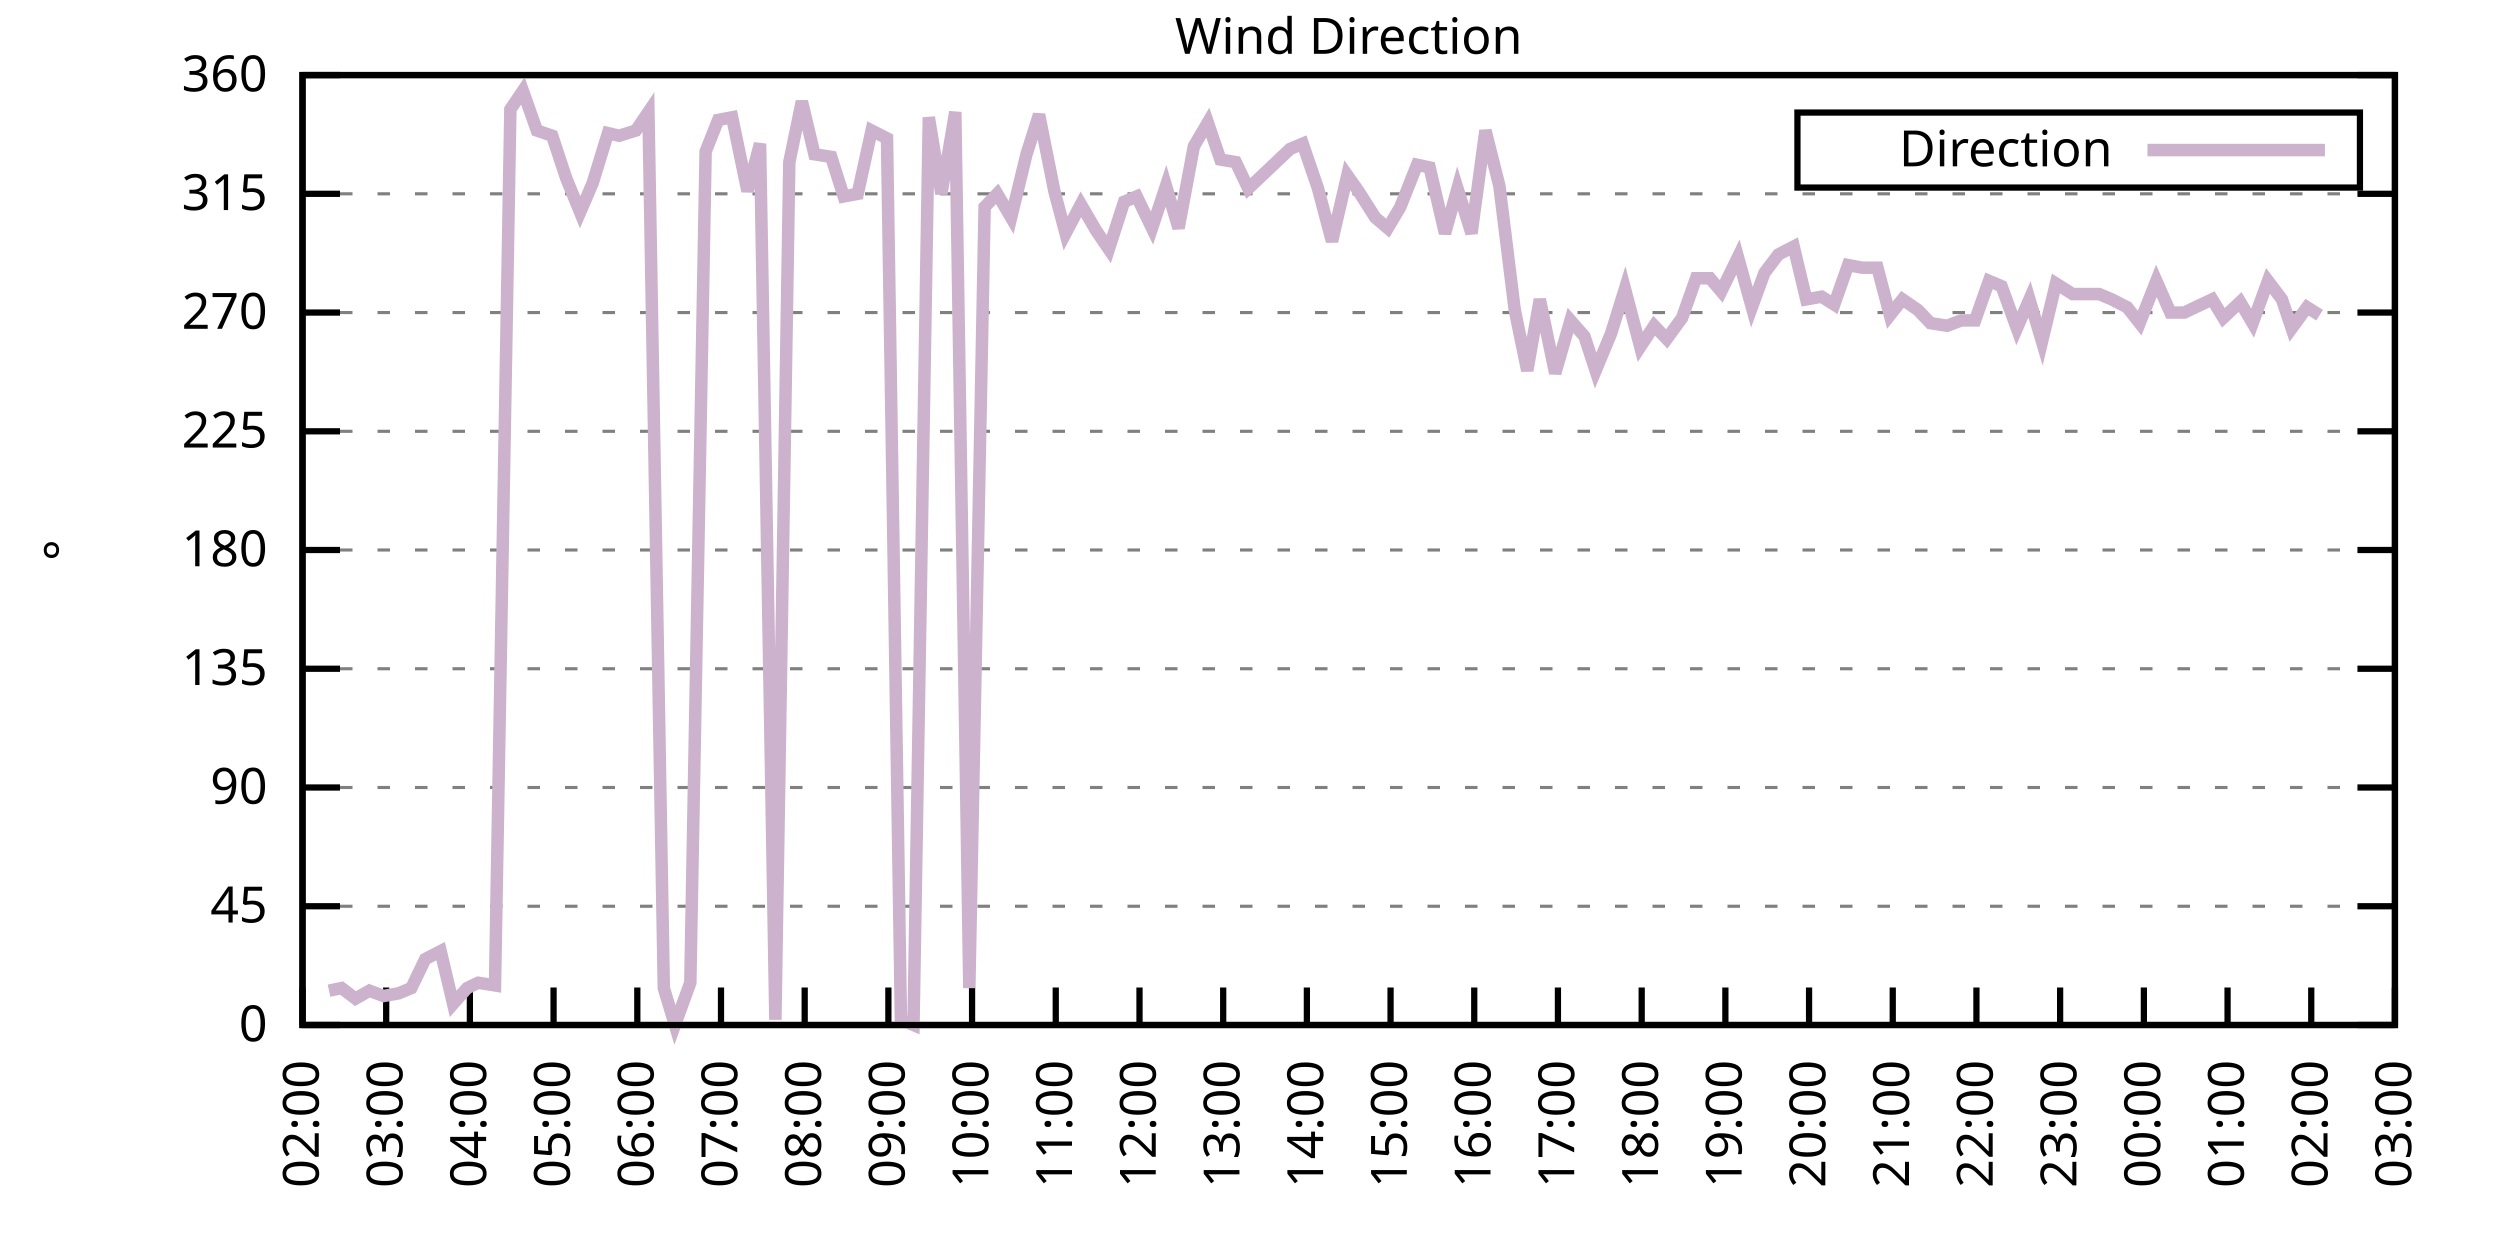
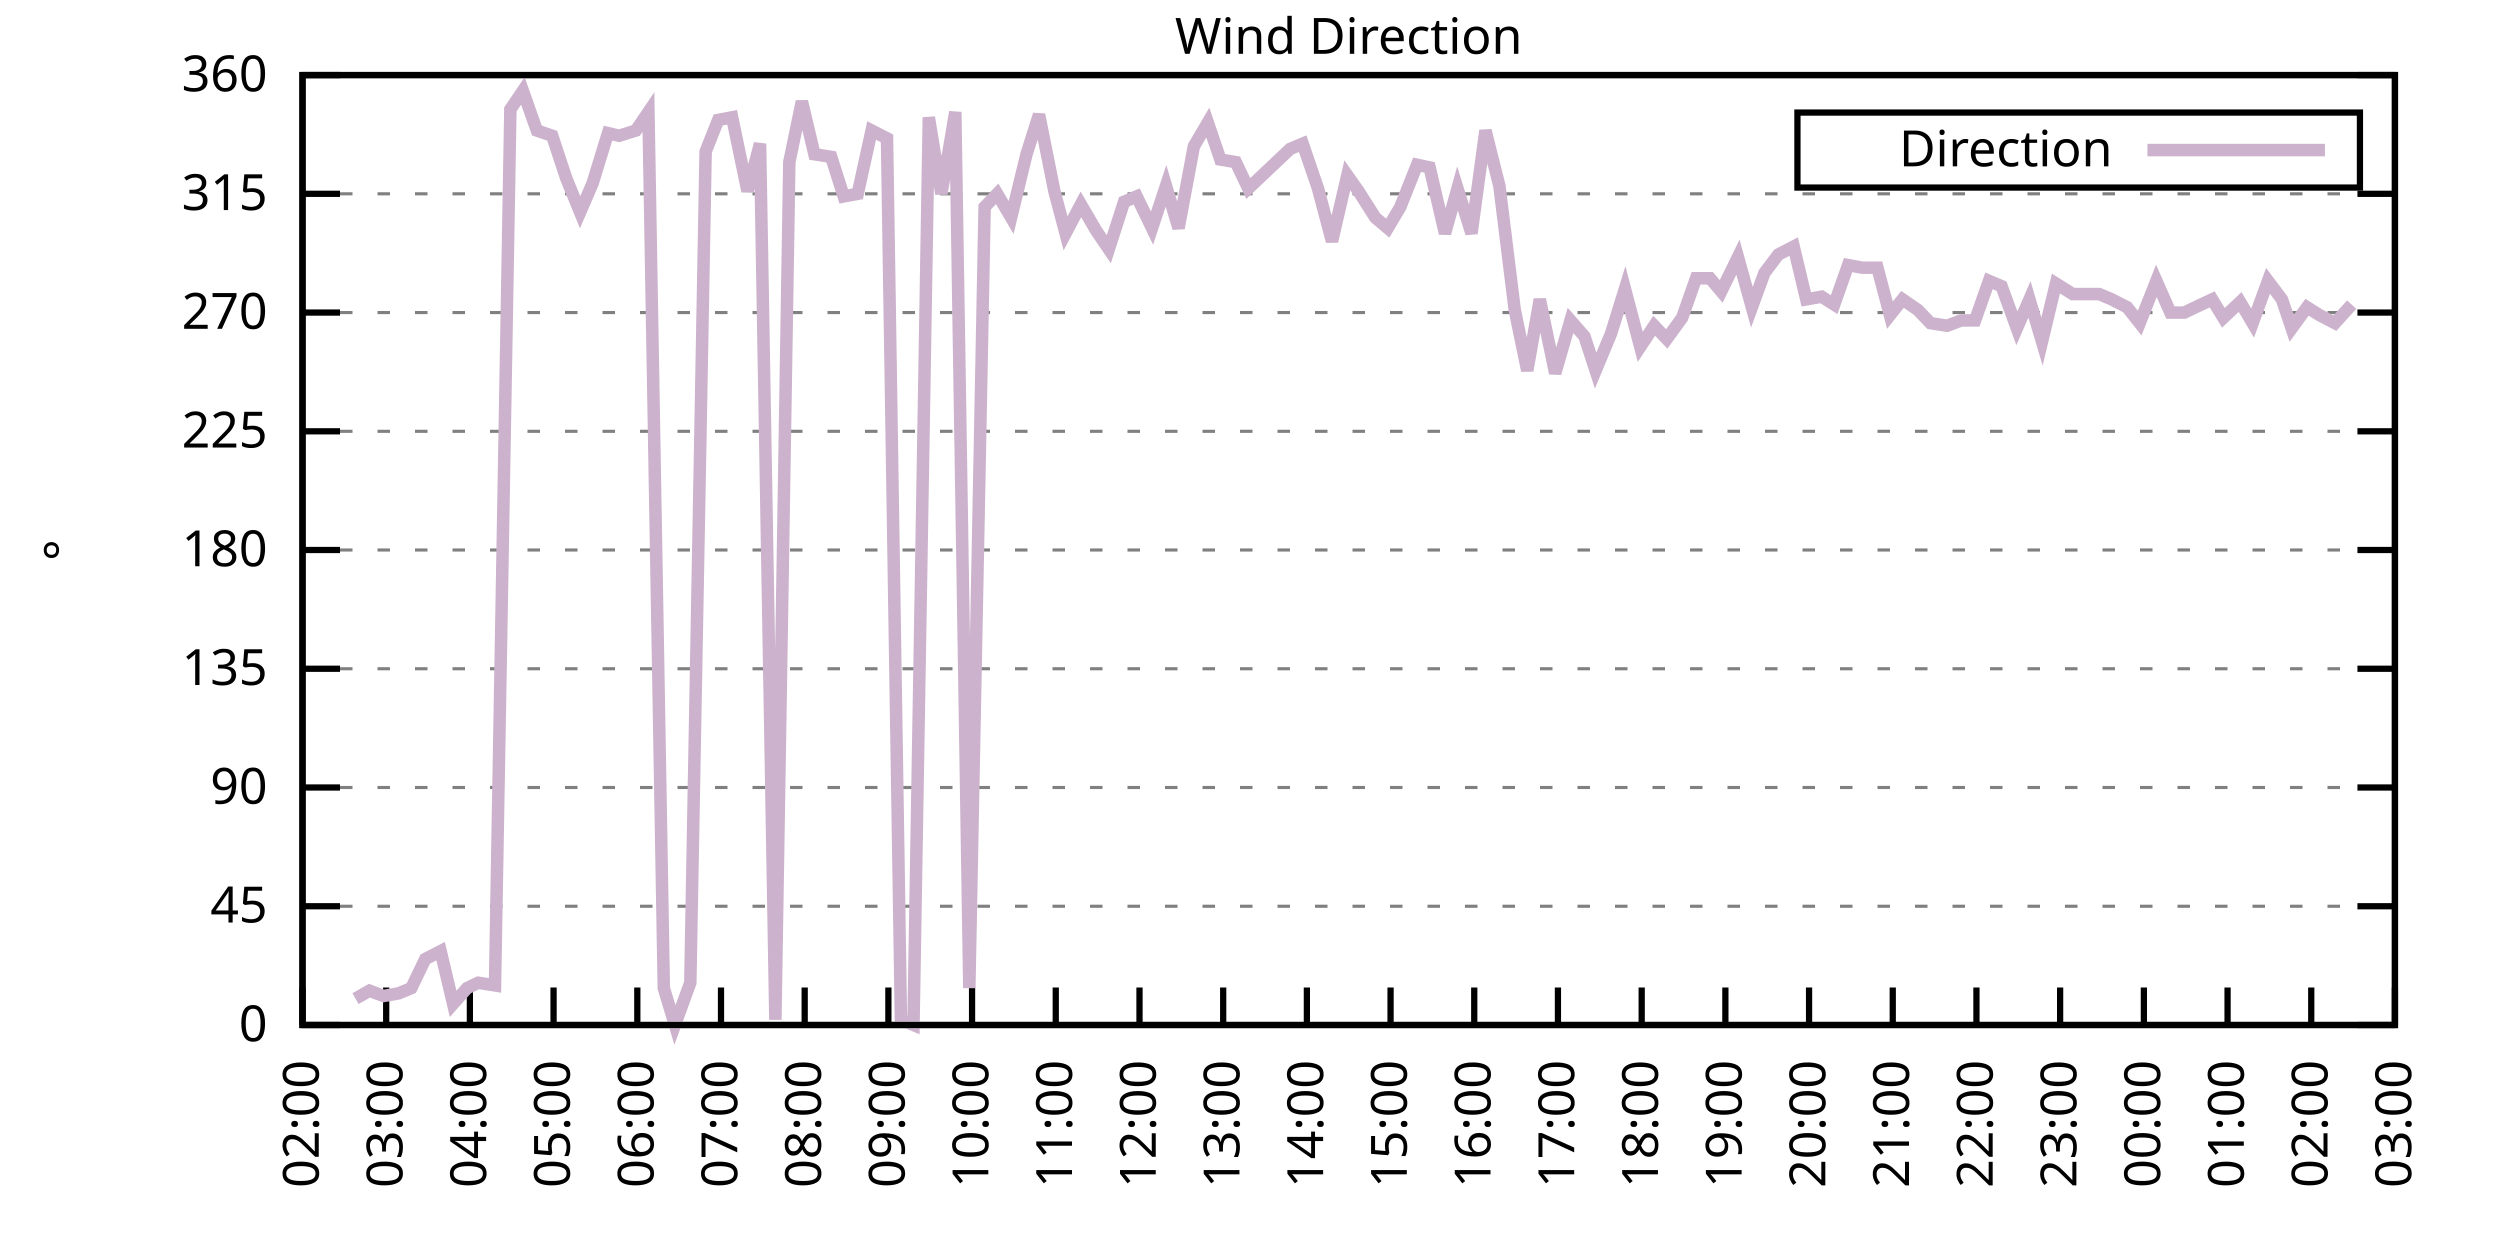
<svg xmlns="http://www.w3.org/2000/svg" xmlns:xlink="http://www.w3.org/1999/xlink" width="400" height="200" viewBox="0 0 400 200">
  <g id="gnuplot_canvas">
    <rect x="0" y="0" width="400" height="200" fill="none" />
    <defs>
      <circle id="gpDot" r="0.5" stroke-width="0.5" stroke="currentColor" />
      <path id="gpPt0" stroke-width="0.333" stroke="currentColor" d="M-1,0 h2 M0,-1 v2" />
      <path id="gpPt1" stroke-width="0.333" stroke="currentColor" d="M-1,-1 L1,1 M1,-1 L-1,1" />
      <path id="gpPt2" stroke-width="0.333" stroke="currentColor" d="M-1,0 L1,0 M0,-1 L0,1 M-1,-1 L1,1 M-1,1 L1,-1" />
      <rect id="gpPt3" stroke-width="0.333" stroke="currentColor" x="-1" y="-1" width="2" height="2" />
      <rect id="gpPt4" stroke-width="0.333" stroke="currentColor" fill="currentColor" x="-1" y="-1" width="2" height="2" />
      <circle id="gpPt5" stroke-width="0.333" stroke="currentColor" cx="0" cy="0" r="1" />
      <use xlink:href="#gpPt5" id="gpPt6" fill="currentColor" stroke="none" />
      <path id="gpPt7" stroke-width="0.333" stroke="currentColor" d="M0,-1.33 L-1.33,0.67 L1.33,0.67 z" />
      <use xlink:href="#gpPt7" id="gpPt8" fill="currentColor" stroke="none" />
      <use xlink:href="#gpPt7" id="gpPt9" stroke="currentColor" transform="rotate(180)" />
      <use xlink:href="#gpPt9" id="gpPt10" fill="currentColor" stroke="none" />
      <use xlink:href="#gpPt3" id="gpPt11" stroke="currentColor" transform="rotate(45)" />
      <use xlink:href="#gpPt11" id="gpPt12" fill="currentColor" stroke="none" />
      <path id="gpPt13" stroke-width="0.333" stroke="currentColor" d="M0,1.330 L1.265,0.411 L0.782,-1.067 L-0.782,-1.076 L-1.265,0.411 z" />
      <use xlink:href="#gpPt13" id="gpPt14" fill="currentColor" stroke="none" />
      <filter id="textbox" filterUnits="objectBoundingBox" x="0" y="0" height="1" width="1">
        <feFlood flood-color="white" flood-opacity="1" result="bgnd" />
        <feComposite in="SourceGraphic" in2="bgnd" operator="atop" />
      </filter>
      <filter id="greybox" filterUnits="objectBoundingBox" x="0" y="0" height="1" width="1">
        <feFlood flood-color="lightgrey" flood-opacity="1" result="grey" />
        <feComposite in="SourceGraphic" in2="grey" operator="atop" />
      </filter>
    </defs>
    <g fill="none" color="white" stroke="currentColor" stroke-width="1.00" stroke-linecap="butt" stroke-linejoin="miter">
</g>
    <g fill="none" color="black" stroke="currentColor" stroke-width="1.00" stroke-linecap="butt" stroke-linejoin="miter">
      <g stroke="none" shape-rendering="crispEdges">
        <polygon fill="rgb(255, 255, 255)" points="48.40,164.00 383.18,164.00 383.18,12.02 48.40,12.02 " />
      </g>
    </g>
    <g fill="none" color="black" stroke="currentColor" stroke-width="1.00" stroke-linecap="butt" stroke-linejoin="miter">
</g>
    <g fill="none" color="black" stroke="black" stroke-width="0.50" stroke-linecap="butt" stroke-linejoin="miter">
</g>
    <g fill="none" color="gray" stroke="currentColor" stroke-width="0.50" stroke-linecap="butt" stroke-linejoin="miter">
      <path stroke="gray" stroke-dasharray="2,4" class="gridline" d="M48.40,164.00 L383.19,164.00  " />
    </g>
    <g fill="none" color="gray" stroke="gray" stroke-width="1.00" stroke-linecap="butt" stroke-linejoin="miter">
</g>
    <g fill="none" color="black" stroke="currentColor" stroke-width="1.00" stroke-linecap="butt" stroke-linejoin="miter">
      <path stroke="black" d="M48.40,164.00 L54.40,164.00 M383.19,164.00 L377.19,164.00  " />
      <g transform="translate(42.80,166.60)" stroke="none" fill="black" font-family="Sans" font-size="8.00" text-anchor="end">
        <text>
          <tspan font-family="Sans"> 0</tspan>
        </text>
      </g>
    </g>
    <g fill="none" color="black" stroke="currentColor" stroke-width="1.00" stroke-linecap="butt" stroke-linejoin="miter">
</g>
    <g fill="none" color="black" stroke="black" stroke-width="0.50" stroke-linecap="butt" stroke-linejoin="miter">
</g>
    <g fill="none" color="gray" stroke="currentColor" stroke-width="0.50" stroke-linecap="butt" stroke-linejoin="miter">
      <path stroke="gray" stroke-dasharray="2,4" class="gridline" d="M48.40,145.00 L383.19,145.00  " />
    </g>
    <g fill="none" color="gray" stroke="gray" stroke-width="1.00" stroke-linecap="butt" stroke-linejoin="miter">
</g>
    <g fill="none" color="black" stroke="currentColor" stroke-width="1.00" stroke-linecap="butt" stroke-linejoin="miter">
      <path stroke="black" d="M48.40,145.00 L54.40,145.00 M383.19,145.00 L377.19,145.00  " />
      <g transform="translate(42.80,147.60)" stroke="none" fill="black" font-family="Sans" font-size="8.00" text-anchor="end">
        <text>
          <tspan font-family="Sans"> 45</tspan>
        </text>
      </g>
    </g>
    <g fill="none" color="black" stroke="currentColor" stroke-width="1.00" stroke-linecap="butt" stroke-linejoin="miter">
</g>
    <g fill="none" color="black" stroke="black" stroke-width="0.50" stroke-linecap="butt" stroke-linejoin="miter">
</g>
    <g fill="none" color="gray" stroke="currentColor" stroke-width="0.50" stroke-linecap="butt" stroke-linejoin="miter">
      <path stroke="gray" stroke-dasharray="2,4" class="gridline" d="M48.40,126.00 L383.19,126.00  " />
    </g>
    <g fill="none" color="gray" stroke="gray" stroke-width="1.00" stroke-linecap="butt" stroke-linejoin="miter">
</g>
    <g fill="none" color="black" stroke="currentColor" stroke-width="1.00" stroke-linecap="butt" stroke-linejoin="miter">
      <path stroke="black" d="M48.40,126.00 L54.40,126.00 M383.19,126.00 L377.19,126.00  " />
      <g transform="translate(42.80,128.60)" stroke="none" fill="black" font-family="Sans" font-size="8.00" text-anchor="end">
        <text>
          <tspan font-family="Sans"> 90</tspan>
        </text>
      </g>
    </g>
    <g fill="none" color="black" stroke="currentColor" stroke-width="1.00" stroke-linecap="butt" stroke-linejoin="miter">
</g>
    <g fill="none" color="black" stroke="black" stroke-width="0.50" stroke-linecap="butt" stroke-linejoin="miter">
</g>
    <g fill="none" color="gray" stroke="currentColor" stroke-width="0.50" stroke-linecap="butt" stroke-linejoin="miter">
      <path stroke="gray" stroke-dasharray="2,4" class="gridline" d="M48.40,107.00 L383.19,107.00  " />
    </g>
    <g fill="none" color="gray" stroke="gray" stroke-width="1.00" stroke-linecap="butt" stroke-linejoin="miter">
</g>
    <g fill="none" color="black" stroke="currentColor" stroke-width="1.00" stroke-linecap="butt" stroke-linejoin="miter">
      <path stroke="black" d="M48.40,107.00 L54.40,107.00 M383.19,107.00 L377.19,107.00  " />
      <g transform="translate(42.80,109.60)" stroke="none" fill="black" font-family="Sans" font-size="8.00" text-anchor="end">
        <text>
          <tspan font-family="Sans"> 135</tspan>
        </text>
      </g>
    </g>
    <g fill="none" color="black" stroke="currentColor" stroke-width="1.00" stroke-linecap="butt" stroke-linejoin="miter">
</g>
    <g fill="none" color="black" stroke="black" stroke-width="0.50" stroke-linecap="butt" stroke-linejoin="miter">
</g>
    <g fill="none" color="gray" stroke="currentColor" stroke-width="0.50" stroke-linecap="butt" stroke-linejoin="miter">
      <path stroke="gray" stroke-dasharray="2,4" class="gridline" d="M48.40,88.00 L383.19,88.00  " />
    </g>
    <g fill="none" color="gray" stroke="gray" stroke-width="1.00" stroke-linecap="butt" stroke-linejoin="miter">
</g>
    <g fill="none" color="black" stroke="currentColor" stroke-width="1.00" stroke-linecap="butt" stroke-linejoin="miter">
      <path stroke="black" d="M48.40,88.00 L54.40,88.00 M383.19,88.00 L377.19,88.00  " />
      <g transform="translate(42.80,90.60)" stroke="none" fill="black" font-family="Sans" font-size="8.00" text-anchor="end">
        <text>
          <tspan font-family="Sans"> 180</tspan>
        </text>
      </g>
    </g>
    <g fill="none" color="black" stroke="currentColor" stroke-width="1.00" stroke-linecap="butt" stroke-linejoin="miter">
</g>
    <g fill="none" color="black" stroke="black" stroke-width="0.50" stroke-linecap="butt" stroke-linejoin="miter">
</g>
    <g fill="none" color="gray" stroke="currentColor" stroke-width="0.50" stroke-linecap="butt" stroke-linejoin="miter">
      <path stroke="gray" stroke-dasharray="2,4" class="gridline" d="M48.40,69.01 L383.19,69.01  " />
    </g>
    <g fill="none" color="gray" stroke="gray" stroke-width="1.00" stroke-linecap="butt" stroke-linejoin="miter">
</g>
    <g fill="none" color="black" stroke="currentColor" stroke-width="1.00" stroke-linecap="butt" stroke-linejoin="miter">
      <path stroke="black" d="M48.40,69.01 L54.40,69.01 M383.19,69.01 L377.19,69.01  " />
      <g transform="translate(42.80,71.61)" stroke="none" fill="black" font-family="Sans" font-size="8.00" text-anchor="end">
        <text>
          <tspan font-family="Sans"> 225</tspan>
        </text>
      </g>
    </g>
    <g fill="none" color="black" stroke="currentColor" stroke-width="1.00" stroke-linecap="butt" stroke-linejoin="miter">
</g>
    <g fill="none" color="black" stroke="black" stroke-width="0.50" stroke-linecap="butt" stroke-linejoin="miter">
</g>
    <g fill="none" color="gray" stroke="currentColor" stroke-width="0.50" stroke-linecap="butt" stroke-linejoin="miter">
      <path stroke="gray" stroke-dasharray="2,4" class="gridline" d="M48.40,50.01 L383.19,50.01  " />
    </g>
    <g fill="none" color="gray" stroke="gray" stroke-width="1.00" stroke-linecap="butt" stroke-linejoin="miter">
</g>
    <g fill="none" color="black" stroke="currentColor" stroke-width="1.00" stroke-linecap="butt" stroke-linejoin="miter">
      <path stroke="black" d="M48.40,50.01 L54.40,50.01 M383.19,50.01 L377.19,50.01  " />
      <g transform="translate(42.80,52.61)" stroke="none" fill="black" font-family="Sans" font-size="8.00" text-anchor="end">
        <text>
          <tspan font-family="Sans"> 270</tspan>
        </text>
      </g>
    </g>
    <g fill="none" color="black" stroke="currentColor" stroke-width="1.00" stroke-linecap="butt" stroke-linejoin="miter">
</g>
    <g fill="none" color="black" stroke="black" stroke-width="0.50" stroke-linecap="butt" stroke-linejoin="miter">
</g>
    <g fill="none" color="gray" stroke="currentColor" stroke-width="0.50" stroke-linecap="butt" stroke-linejoin="miter">
      <path stroke="gray" stroke-dasharray="2,4" class="gridline" d="M48.40,31.01 L383.19,31.01  " />
    </g>
    <g fill="none" color="gray" stroke="gray" stroke-width="1.00" stroke-linecap="butt" stroke-linejoin="miter">
</g>
    <g fill="none" color="black" stroke="currentColor" stroke-width="1.00" stroke-linecap="butt" stroke-linejoin="miter">
      <path stroke="black" d="M48.40,31.01 L54.40,31.01 M383.19,31.01 L377.19,31.01  " />
      <g transform="translate(42.80,33.61)" stroke="none" fill="black" font-family="Sans" font-size="8.00" text-anchor="end">
        <text>
          <tspan font-family="Sans"> 315</tspan>
        </text>
      </g>
    </g>
    <g fill="none" color="black" stroke="currentColor" stroke-width="1.00" stroke-linecap="butt" stroke-linejoin="miter">
</g>
    <g fill="none" color="black" stroke="black" stroke-width="0.50" stroke-linecap="butt" stroke-linejoin="miter">
</g>
    <g fill="none" color="gray" stroke="currentColor" stroke-width="0.50" stroke-linecap="butt" stroke-linejoin="miter">
      <path stroke="gray" stroke-dasharray="2,4" class="gridline" d="M48.40,12.01 L383.19,12.01  " />
    </g>
    <g fill="none" color="gray" stroke="gray" stroke-width="1.00" stroke-linecap="butt" stroke-linejoin="miter">
</g>
    <g fill="none" color="black" stroke="currentColor" stroke-width="1.00" stroke-linecap="butt" stroke-linejoin="miter">
      <path stroke="black" d="M48.40,12.01 L54.40,12.01 M383.19,12.01 L377.19,12.01  " />
      <g transform="translate(42.80,14.61)" stroke="none" fill="black" font-family="Sans" font-size="8.00" text-anchor="end">
        <text>
          <tspan font-family="Sans"> 360</tspan>
        </text>
      </g>
    </g>
    <g fill="none" color="black" stroke="currentColor" stroke-width="1.00" stroke-linecap="butt" stroke-linejoin="miter">
      <path stroke="black" d="M48.40,164.00 L48.40,158.00  " />
      <g transform="translate(51.00,169.60) rotate(270.00)" stroke="none" fill="black" font-family="Sans" font-size="8.00" text-anchor="end">
        <text>
          <tspan font-family="Sans">02:00</tspan>
        </text>
      </g>
    </g>
    <g fill="none" color="black" stroke="currentColor" stroke-width="1.00" stroke-linecap="butt" stroke-linejoin="miter">
      <path stroke="black" d="M61.79,164.00 L61.79,158.00  " />
      <g transform="translate(64.39,169.60) rotate(270.00)" stroke="none" fill="black" font-family="Sans" font-size="8.00" text-anchor="end">
        <text>
          <tspan font-family="Sans">03:00</tspan>
        </text>
      </g>
    </g>
    <g fill="none" color="black" stroke="currentColor" stroke-width="1.00" stroke-linecap="butt" stroke-linejoin="miter">
      <path stroke="black" d="M75.18,164.00 L75.18,158.00  " />
      <g transform="translate(77.78,169.60) rotate(270.00)" stroke="none" fill="black" font-family="Sans" font-size="8.00" text-anchor="end">
        <text>
          <tspan font-family="Sans">04:00</tspan>
        </text>
      </g>
    </g>
    <g fill="none" color="black" stroke="currentColor" stroke-width="1.00" stroke-linecap="butt" stroke-linejoin="miter">
      <path stroke="black" d="M88.57,164.00 L88.57,158.00  " />
      <g transform="translate(91.17,169.60) rotate(270.00)" stroke="none" fill="black" font-family="Sans" font-size="8.00" text-anchor="end">
        <text>
          <tspan font-family="Sans">05:00</tspan>
        </text>
      </g>
    </g>
    <g fill="none" color="black" stroke="currentColor" stroke-width="1.00" stroke-linecap="butt" stroke-linejoin="miter">
      <path stroke="black" d="M101.97,164.00 L101.97,158.00  " />
      <g transform="translate(104.57,169.60) rotate(270.00)" stroke="none" fill="black" font-family="Sans" font-size="8.00" text-anchor="end">
        <text>
          <tspan font-family="Sans">06:00</tspan>
        </text>
      </g>
    </g>
    <g fill="none" color="black" stroke="currentColor" stroke-width="1.00" stroke-linecap="butt" stroke-linejoin="miter">
      <path stroke="black" d="M115.36,164.00 L115.36,158.00  " />
      <g transform="translate(117.96,169.60) rotate(270.00)" stroke="none" fill="black" font-family="Sans" font-size="8.00" text-anchor="end">
        <text>
          <tspan font-family="Sans">07:00</tspan>
        </text>
      </g>
    </g>
    <g fill="none" color="black" stroke="currentColor" stroke-width="1.00" stroke-linecap="butt" stroke-linejoin="miter">
      <path stroke="black" d="M128.75,164.00 L128.75,158.00  " />
      <g transform="translate(131.35,169.60) rotate(270.00)" stroke="none" fill="black" font-family="Sans" font-size="8.00" text-anchor="end">
        <text>
          <tspan font-family="Sans">08:00</tspan>
        </text>
      </g>
    </g>
    <g fill="none" color="black" stroke="currentColor" stroke-width="1.00" stroke-linecap="butt" stroke-linejoin="miter">
      <path stroke="black" d="M142.14,164.00 L142.14,158.00  " />
      <g transform="translate(144.74,169.60) rotate(270.00)" stroke="none" fill="black" font-family="Sans" font-size="8.00" text-anchor="end">
        <text>
          <tspan font-family="Sans">09:00</tspan>
        </text>
      </g>
    </g>
    <g fill="none" color="black" stroke="currentColor" stroke-width="1.00" stroke-linecap="butt" stroke-linejoin="miter">
      <path stroke="black" d="M155.53,164.00 L155.53,158.00  " />
      <g transform="translate(158.13,169.60) rotate(270.00)" stroke="none" fill="black" font-family="Sans" font-size="8.00" text-anchor="end">
        <text>
          <tspan font-family="Sans">10:00</tspan>
        </text>
      </g>
    </g>
    <g fill="none" color="black" stroke="currentColor" stroke-width="1.00" stroke-linecap="butt" stroke-linejoin="miter">
      <path stroke="black" d="M168.92,164.00 L168.92,158.00  " />
      <g transform="translate(171.52,169.60) rotate(270.00)" stroke="none" fill="black" font-family="Sans" font-size="8.00" text-anchor="end">
        <text>
          <tspan font-family="Sans">11:00</tspan>
        </text>
      </g>
    </g>
    <g fill="none" color="black" stroke="currentColor" stroke-width="1.00" stroke-linecap="butt" stroke-linejoin="miter">
      <path stroke="black" d="M182.32,164.00 L182.32,158.00  " />
      <g transform="translate(184.92,169.60) rotate(270.00)" stroke="none" fill="black" font-family="Sans" font-size="8.00" text-anchor="end">
        <text>
          <tspan font-family="Sans">12:00</tspan>
        </text>
      </g>
    </g>
    <g fill="none" color="black" stroke="currentColor" stroke-width="1.00" stroke-linecap="butt" stroke-linejoin="miter">
      <path stroke="black" d="M195.71,164.00 L195.71,158.00  " />
      <g transform="translate(198.31,169.60) rotate(270.00)" stroke="none" fill="black" font-family="Sans" font-size="8.00" text-anchor="end">
        <text>
          <tspan font-family="Sans">13:00</tspan>
        </text>
      </g>
    </g>
    <g fill="none" color="black" stroke="currentColor" stroke-width="1.00" stroke-linecap="butt" stroke-linejoin="miter">
      <path stroke="black" d="M209.10,164.00 L209.10,158.00  " />
      <g transform="translate(211.70,169.60) rotate(270.00)" stroke="none" fill="black" font-family="Sans" font-size="8.00" text-anchor="end">
        <text>
          <tspan font-family="Sans">14:00</tspan>
        </text>
      </g>
    </g>
    <g fill="none" color="black" stroke="currentColor" stroke-width="1.00" stroke-linecap="butt" stroke-linejoin="miter">
      <path stroke="black" d="M222.49,164.00 L222.49,158.00  " />
      <g transform="translate(225.09,169.60) rotate(270.00)" stroke="none" fill="black" font-family="Sans" font-size="8.00" text-anchor="end">
        <text>
          <tspan font-family="Sans">15:00</tspan>
        </text>
      </g>
    </g>
    <g fill="none" color="black" stroke="currentColor" stroke-width="1.00" stroke-linecap="butt" stroke-linejoin="miter">
      <path stroke="black" d="M235.88,164.00 L235.88,158.00  " />
      <g transform="translate(238.48,169.60) rotate(270.00)" stroke="none" fill="black" font-family="Sans" font-size="8.00" text-anchor="end">
        <text>
          <tspan font-family="Sans">16:00</tspan>
        </text>
      </g>
    </g>
    <g fill="none" color="black" stroke="currentColor" stroke-width="1.00" stroke-linecap="butt" stroke-linejoin="miter">
      <path stroke="black" d="M249.27,164.00 L249.27,158.00  " />
      <g transform="translate(251.87,169.60) rotate(270.00)" stroke="none" fill="black" font-family="Sans" font-size="8.00" text-anchor="end">
        <text>
          <tspan font-family="Sans">17:00</tspan>
        </text>
      </g>
    </g>
    <g fill="none" color="black" stroke="currentColor" stroke-width="1.00" stroke-linecap="butt" stroke-linejoin="miter">
      <path stroke="black" d="M262.67,164.00 L262.67,158.00  " />
      <g transform="translate(265.27,169.60) rotate(270.00)" stroke="none" fill="black" font-family="Sans" font-size="8.00" text-anchor="end">
        <text>
          <tspan font-family="Sans">18:00</tspan>
        </text>
      </g>
    </g>
    <g fill="none" color="black" stroke="currentColor" stroke-width="1.00" stroke-linecap="butt" stroke-linejoin="miter">
      <path stroke="black" d="M276.06,164.00 L276.06,158.00  " />
      <g transform="translate(278.66,169.60) rotate(270.00)" stroke="none" fill="black" font-family="Sans" font-size="8.00" text-anchor="end">
        <text>
          <tspan font-family="Sans">19:00</tspan>
        </text>
      </g>
    </g>
    <g fill="none" color="black" stroke="currentColor" stroke-width="1.00" stroke-linecap="butt" stroke-linejoin="miter">
      <path stroke="black" d="M289.45,164.00 L289.45,158.00  " />
      <g transform="translate(292.05,169.60) rotate(270.00)" stroke="none" fill="black" font-family="Sans" font-size="8.00" text-anchor="end">
        <text>
          <tspan font-family="Sans">20:00</tspan>
        </text>
      </g>
    </g>
    <g fill="none" color="black" stroke="currentColor" stroke-width="1.00" stroke-linecap="butt" stroke-linejoin="miter">
      <path stroke="black" d="M302.84,164.00 L302.84,158.00  " />
      <g transform="translate(305.44,169.60) rotate(270.00)" stroke="none" fill="black" font-family="Sans" font-size="8.00" text-anchor="end">
        <text>
          <tspan font-family="Sans">21:00</tspan>
        </text>
      </g>
    </g>
    <g fill="none" color="black" stroke="currentColor" stroke-width="1.00" stroke-linecap="butt" stroke-linejoin="miter">
      <path stroke="black" d="M316.23,164.00 L316.23,158.00  " />
      <g transform="translate(318.83,169.60) rotate(270.00)" stroke="none" fill="black" font-family="Sans" font-size="8.00" text-anchor="end">
        <text>
          <tspan font-family="Sans">22:00</tspan>
        </text>
      </g>
    </g>
    <g fill="none" color="black" stroke="currentColor" stroke-width="1.00" stroke-linecap="butt" stroke-linejoin="miter">
      <path stroke="black" d="M329.62,164.00 L329.62,158.00  " />
      <g transform="translate(332.22,169.60) rotate(270.00)" stroke="none" fill="black" font-family="Sans" font-size="8.00" text-anchor="end">
        <text>
          <tspan font-family="Sans">23:00</tspan>
        </text>
      </g>
    </g>
    <g fill="none" color="black" stroke="currentColor" stroke-width="1.00" stroke-linecap="butt" stroke-linejoin="miter">
      <path stroke="black" d="M343.02,164.00 L343.02,158.00  " />
      <g transform="translate(345.62,169.60) rotate(270.00)" stroke="none" fill="black" font-family="Sans" font-size="8.00" text-anchor="end">
        <text>
          <tspan font-family="Sans">00:00</tspan>
        </text>
      </g>
    </g>
    <g fill="none" color="black" stroke="currentColor" stroke-width="1.00" stroke-linecap="butt" stroke-linejoin="miter">
      <path stroke="black" d="M356.41,164.00 L356.41,158.00  " />
      <g transform="translate(359.01,169.60) rotate(270.00)" stroke="none" fill="black" font-family="Sans" font-size="8.00" text-anchor="end">
        <text>
          <tspan font-family="Sans">01:00</tspan>
        </text>
      </g>
    </g>
    <g fill="none" color="black" stroke="currentColor" stroke-width="1.00" stroke-linecap="butt" stroke-linejoin="miter">
      <path stroke="black" d="M369.80,164.00 L369.80,158.00  " />
      <g transform="translate(372.40,169.60) rotate(270.00)" stroke="none" fill="black" font-family="Sans" font-size="8.00" text-anchor="end">
        <text>
          <tspan font-family="Sans">02:00</tspan>
        </text>
      </g>
    </g>
    <g fill="none" color="black" stroke="currentColor" stroke-width="1.00" stroke-linecap="butt" stroke-linejoin="miter">
      <path stroke="black" d="M383.19,164.00 L383.19,158.00  " />
      <g transform="translate(385.79,169.60) rotate(270.00)" stroke="none" fill="black" font-family="Sans" font-size="8.00" text-anchor="end">
        <text>
          <tspan font-family="Sans">03:00</tspan>
        </text>
      </g>
    </g>
    <g fill="none" color="black" stroke="currentColor" stroke-width="1.00" stroke-linecap="butt" stroke-linejoin="miter">
</g>
    <g fill="none" color="black" stroke="currentColor" stroke-width="1.00" stroke-linecap="butt" stroke-linejoin="miter">
      <path stroke="black" d="M48.40,12.01 L48.40,164.00 L383.19,164.00 L383.19,12.01 L48.40,12.01 Z  " />
    </g>
    <g fill="none" color="black" stroke="currentColor" stroke-width="1.00" stroke-linecap="butt" stroke-linejoin="miter">
</g>
    <g fill="none" color="black" stroke="currentColor" stroke-width="1.00" stroke-linecap="butt" stroke-linejoin="miter">
      <path stroke="black" d="M287.59,30.01 L287.59,18.01 L377.59,18.01 L377.59,30.01 L287.59,30.01 Z  " />
    </g>
    <g id="Wind_direction_plot_1">
      <g fill="none" color="white" stroke="black" stroke-width="2.00" stroke-linecap="butt" stroke-linejoin="miter">
</g>
      <g fill="none" color="black" stroke="currentColor" stroke-width="2.00" stroke-linecap="butt" stroke-linejoin="miter">
        <g transform="translate(337.99,26.61)" stroke="none" fill="black" font-family="Sans" font-size="8.00" text-anchor="end">
          <text>
            <tspan font-family="Sans">Direction</tspan>
          </text>
        </g>
      </g>
      <g fill="none" color="black" stroke="currentColor" stroke-width="2.00" stroke-linecap="butt" stroke-linejoin="miter">
-         <path stroke="rgb(204, 178, 204)" d="M343.59,24.01 L371.99,24.01 M52.64,158.51 L54.65,158.09 L56.88,159.78 L59.11,158.51 L61.35,159.36 L63.80,158.93   L65.81,158.09 L68.04,153.45 L70.50,152.18 L72.50,160.62 L74.74,158.09 L76.52,157.24 L79.20,157.67 L81.66,17.50   L83.66,14.54 L85.90,20.88 L88.35,21.72 L90.58,28.48 L92.82,33.96 L94.82,29.32 L97.28,21.30 L99.06,21.72   L101.74,20.88 L103.75,17.92 L106.21,158.09 L107.99,164.00 L110.45,157.24 L112.90,24.25 L114.91,19.19 L117.14,18.77   L119.60,30.59 L121.61,22.99 L124.06,163.16 L126.29,25.94 L128.30,16.23 L130.31,24.68 L132.99,25.10 L135.00,31.43   L137.23,31.01 L139.46,20.88 L141.92,22.14 L144.15,163.16 L146.16,164.00 L148.61,18.77 L150.62,31.01 L152.85,17.92   L155.09,158.09 L157.54,33.12 L159.55,31.01 L161.78,34.81 L164.24,24.68 L166.25,18.34 L168.70,30.59 L170.49,37.34   L172.94,32.70 L175.40,36.92 L177.41,39.87 L179.86,32.28 L181.87,31.43 L184.32,36.50 L186.56,29.74 L188.57,36.50   L191.02,23.41 L193.25,19.61 L195.26,25.52 L197.72,25.94 L199.73,30.16 L201.96,28.05 L204.19,25.94 L206.42,23.83   L208.43,22.99 L210.88,30.16 L213.12,38.61 L215.57,28.05 L217.36,30.59 L220.04,34.81 L222.04,36.50 L224.05,33.12   L226.73,26.36 L228.74,26.79 L231.20,37.34 L233.20,30.16 L235.44,37.34 L237.67,20.88 L239.90,29.74 L242.36,49.59   L244.36,59.30 L246.37,47.90 L248.83,59.72 L251.28,51.27 L253.51,53.81 L255.30,59.30 L257.76,53.39 L259.99,46.21   L262.44,55.50 L264.67,52.12 L266.68,54.23 L269.14,50.85 L271.37,44.52 L273.60,44.52 L275.39,46.63 L278.07,41.14   L280.30,49.16 L282.31,43.67 L284.54,40.72 L286.99,39.45 L289.00,47.90 L291.46,47.47 L293.47,48.74 L295.70,42.41   L297.93,42.83 L300.39,42.83 L302.39,50.43 L304.40,47.90 L306.86,49.59 L308.87,51.70 L311.54,52.12 L313.78,51.27   L316.01,51.27 L318.24,44.94 L320.25,45.79 L322.70,52.54 L324.71,47.90 L326.72,54.65 L328.95,45.36 L331.63,47.05   L333.86,47.05 L335.87,47.05 L337.88,47.90 L340.34,49.16 L342.35,51.70 L345.02,44.94 L347.26,50.01 L349.49,50.01   L351.27,49.16 L353.95,47.90 L355.74,50.85 L358.42,48.32 L360.42,51.70 L362.88,44.94 L365.11,47.90 L366.67,52.54   L369.13,49.16 L371.14,50.43  " />
+         <path stroke="rgb(204, 178, 204)" d="M343.59,24.01 L371.99,24.01 M56.88,159.78 L59.11,158.51 L61.35,159.36 L63.80,158.93 L65.81,158.09 L68.04,153.45   L70.50,152.18 L72.50,160.62 L74.74,158.09 L76.52,157.24 L79.20,157.67 L81.66,17.50 L83.66,14.54 L85.90,20.88   L88.35,21.72 L90.58,28.48 L92.82,33.96 L94.82,29.32 L97.28,21.30 L99.06,21.72 L101.74,20.88 L103.75,17.92   L106.21,158.09 L107.99,164.00 L110.45,157.24 L112.90,24.25 L114.91,19.19 L117.14,18.77 L119.60,30.59 L121.61,22.99   L124.06,163.16 L126.29,25.94 L128.30,16.23 L130.31,24.68 L132.99,25.10 L135.00,31.43 L137.23,31.01 L139.46,20.88   L141.92,22.14 L144.15,163.16 L146.16,164.00 L148.61,18.77 L150.62,31.01 L152.85,17.92 L155.09,158.09 L157.54,33.12   L159.55,31.01 L161.78,34.81 L164.24,24.68 L166.25,18.34 L168.70,30.59 L170.49,37.34 L172.94,32.70 L175.40,36.92   L177.41,39.87 L179.86,32.28 L181.87,31.43 L184.32,36.50 L186.56,29.74 L188.57,36.50 L191.02,23.41 L193.25,19.61   L195.26,25.52 L197.72,25.94 L199.73,30.16 L201.96,28.05 L204.19,25.94 L206.42,23.83 L208.43,22.99 L210.88,30.16   L213.12,38.61 L215.57,28.05 L217.36,30.59 L220.04,34.81 L222.04,36.50 L224.05,33.12 L226.73,26.36 L228.74,26.79   L231.20,37.34 L233.20,30.16 L235.44,37.34 L237.67,20.88 L239.90,29.74 L242.36,49.59 L244.36,59.30 L246.37,47.90   L248.83,59.72 L251.28,51.27 L253.51,53.81 L255.30,59.30 L257.76,53.39 L259.99,46.21 L262.44,55.50 L264.67,52.12   L266.68,54.23 L269.14,50.85 L271.37,44.52 L273.60,44.52 L275.39,46.63 L278.07,41.14 L280.30,49.16 L282.31,43.67   L284.54,40.72 L286.99,39.45 L289.00,47.90 L291.46,47.47 L293.47,48.74 L295.70,42.41 L297.93,42.83 L300.39,42.83   L302.39,50.43 L304.40,47.90 L306.86,49.59 L308.87,51.70 L311.54,52.12 L313.78,51.27 L316.01,51.27 L318.24,44.94   L320.25,45.79 L322.70,52.54 L324.71,47.90 L326.72,54.65 L328.95,45.36 L331.63,47.05 L333.86,47.05 L335.87,47.05   L337.88,47.90 L340.34,49.16 L342.35,51.70 L345.02,44.94 L347.26,50.01 L349.49,50.01 L351.27,49.16 L353.95,47.90   L355.74,50.85 L358.42,48.32 L360.42,51.70 L362.88,44.94 L365.11,47.90 L366.67,52.54 L369.13,49.16 L371.14,50.43   L373.59,51.70 L376.27,48.74  " />
      </g>
    </g>
    <g fill="none" color="black" stroke="currentColor" stroke-width="2.00" stroke-linecap="butt" stroke-linejoin="miter">
</g>
    <g fill="none" color="black" stroke="black" stroke-width="1.00" stroke-linecap="butt" stroke-linejoin="miter">
</g>
    <g fill="none" color="black" stroke="currentColor" stroke-width="1.00" stroke-linecap="butt" stroke-linejoin="miter">
      <path stroke="black" d="M48.40,12.01 L48.40,164.00 L383.19,164.00 L383.19,12.01 L48.40,12.01 Z  " />
      <g transform="translate(12.80,88.01) rotate(270.00)" stroke="none" fill="black" font-family="Sans" font-size="8.00" text-anchor="middle">
        <text>
          <tspan font-family="Sans">°</tspan>
        </text>
      </g>
    </g>
    <g fill="none" color="black" stroke="currentColor" stroke-width="1.00" stroke-linecap="butt" stroke-linejoin="miter">
</g>
    <g fill="none" color="black" stroke="currentColor" stroke-width="1.00" stroke-linecap="butt" stroke-linejoin="miter">
      <g transform="translate(215.79,8.61)" stroke="none" fill="black" font-family="Sans" font-size="8.00" text-anchor="middle">
        <text>
          <tspan font-family="Sans">Wind Direction</tspan>
        </text>
      </g>
    </g>
    <g fill="none" color="black" stroke="currentColor" stroke-width="1.00" stroke-linecap="butt" stroke-linejoin="miter">
</g>
  </g>
</svg>
